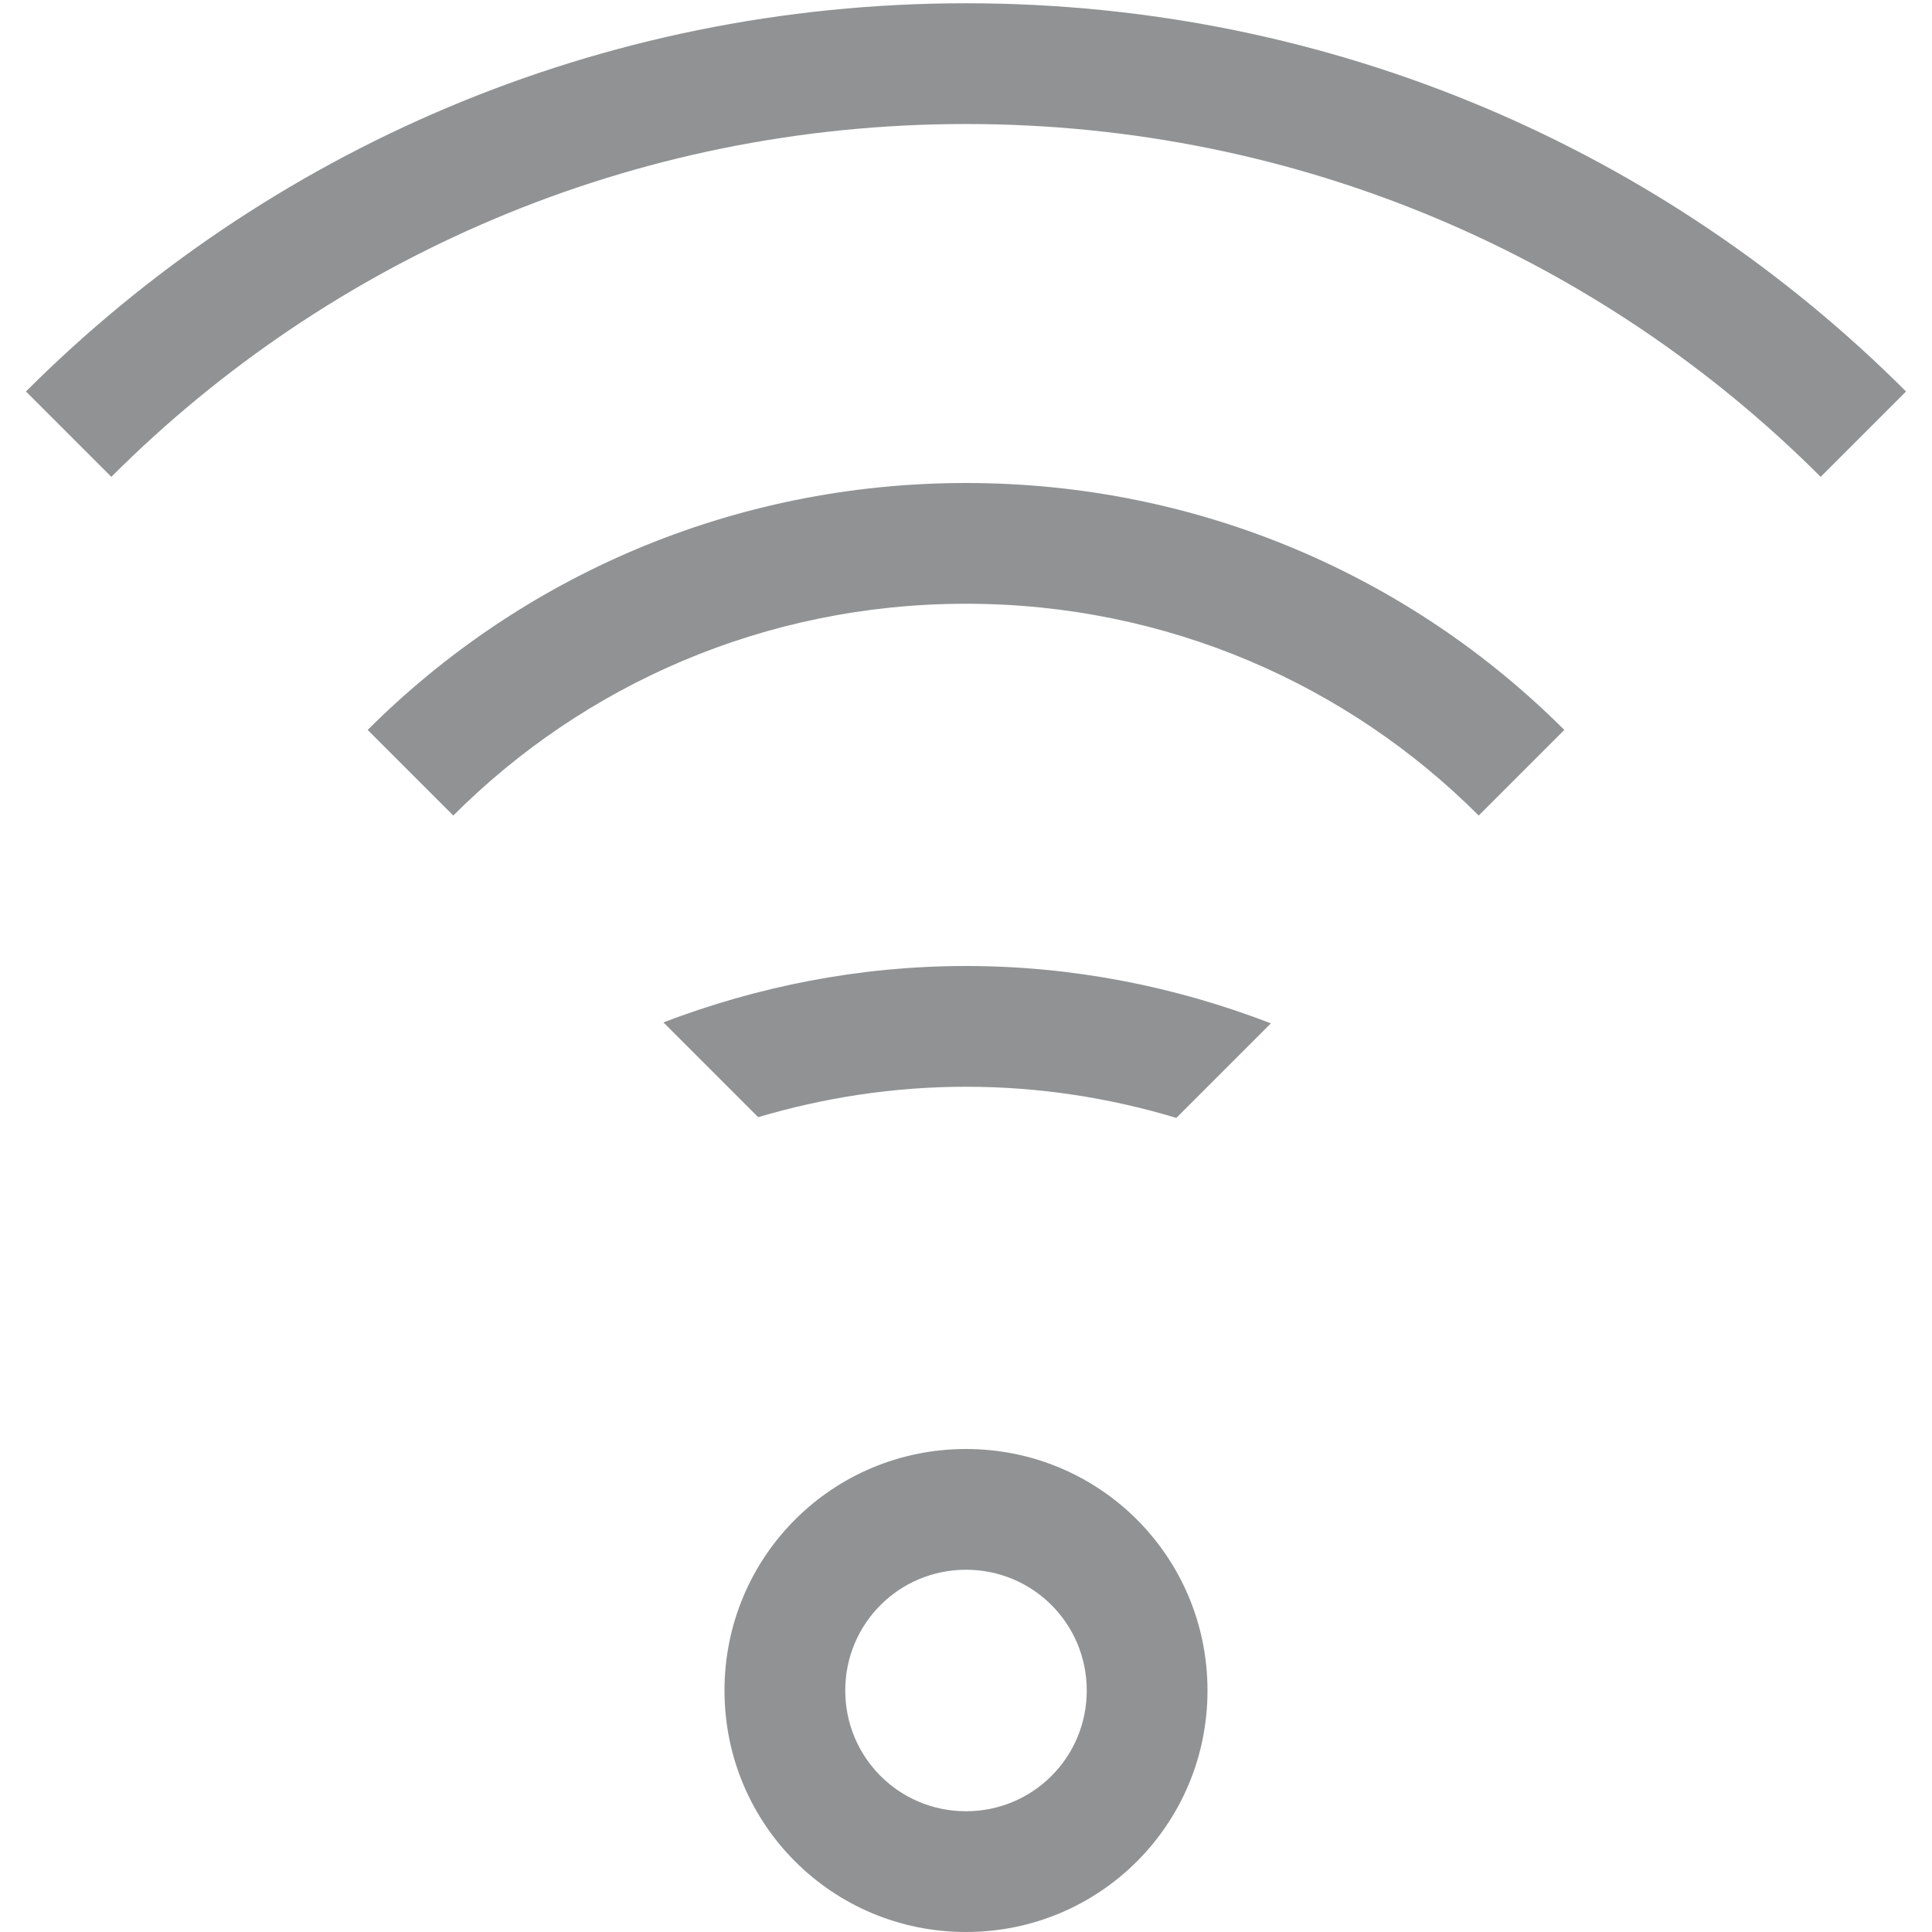
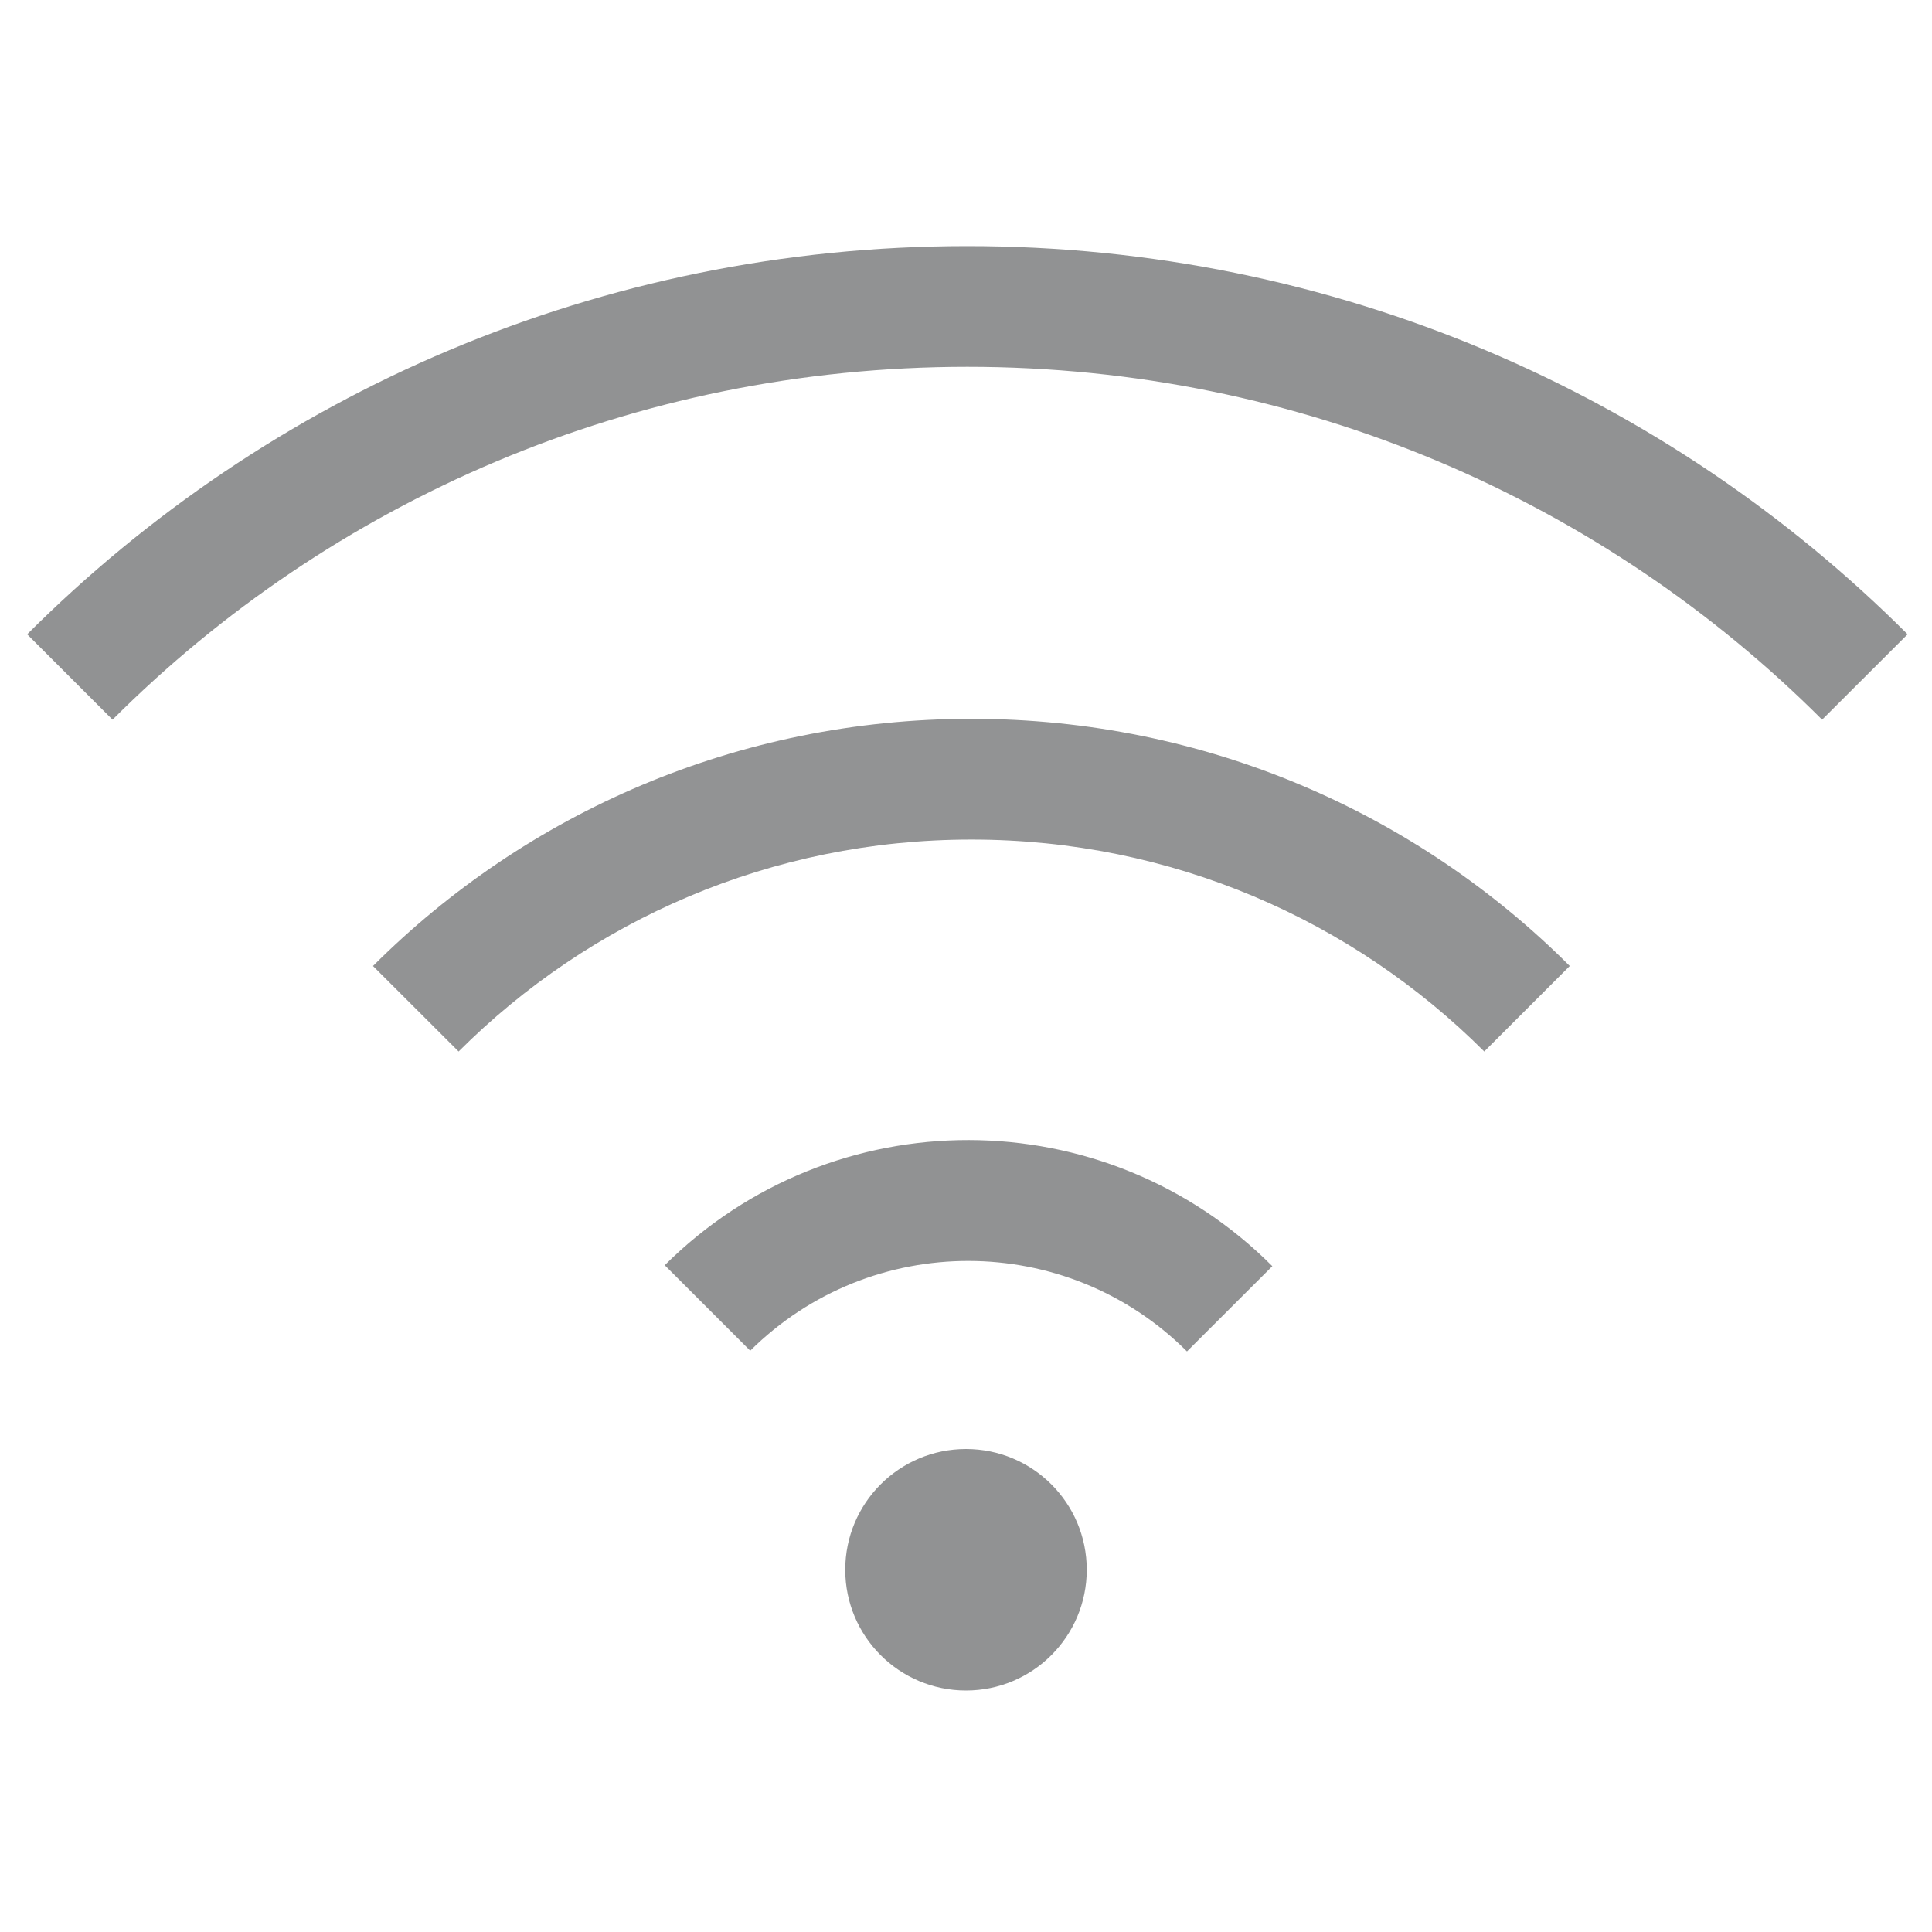
<svg xmlns="http://www.w3.org/2000/svg" id="svg7384" height="16" width="16" version="1.1">
  <defs id="defs14" />
-   <path style="color:#31363b;opacity:0.5;fill:#232627;fill-opacity:1;stroke:none" d="m 8,0.027 c -3.047,0 -5.797,1.227 -7.785,3.215 L 0.922,3.949 C 2.729,2.142 5.23,1.027 8,1.027 c 2.77,0 5.271,1.114 7.078,2.922 L 15.785,3.242 C 13.797,1.254 11.047,0.027 8,0.027 Z" id="path4584" />
-   <path style="color:#31363b;opacity:0.5;fill:#232627;fill-opacity:1;stroke:none" d="M 8,4 C 6.061,4 4.31,4.78 3.045,6.045 L 3.754,6.754 C 4.838,5.669 6.338,5 8,5 9.662,5 11.162,5.669 12.246,6.754 L 12.955,6.045 C 11.69,4.78 9.939,4 8,4 Z" id="path4582" />
-   <path style="color:#31363b;opacity:0.5;fill:#232627;fill-opacity:1;stroke:none" d="M 8,8 C 7.115,8 6.273,8.17 5.494,8.467 L 6.279,9.252 C 6.824,9.09 7.401,9 8,9 8.607,9 9.191,9.092 9.742,9.258 L 10.525,8.475 C 9.742,8.173 8.892,8 8,8 Z" id="path4580" />
-   <path style="color:#31363b;opacity:0.5;fill:#232627;fill-opacity:1;stroke:none" d="M 8 12 C 6.892 12 6 12.892 6 14 C 6 15.108 6.892 16 8 16 C 9.108 16 10 15.108 10 14 C 10 12.892 9.108 12 8 12 z M 8 13 C 8.554 13 9 13.446 9 14 C 9 14.554 8.554 15 8 15 C 7.446 15 7 14.554 7 14 C 7 13.446 7.446 13 8 13 z " id="path4578" />
+   <path id="path4477" style="color:#31363b;fill:#242628;fill-opacity:1;stroke:none;opacity:0.5" d="M 10.537,10.486 C 9.149,9.096 6.898,9.093 5.505,10.478 l 0.708,0.708 c 1.001,-0.993 2.617,-0.991 3.616,0.005 l 0.001,0.001 z" />
+   <path d="M 13,8 C 11.735,6.735 9.984,5.953 8.045,5.953 6.106,5.953 4.355,6.735 3.089,8 L 3.798,8.708 c 1.085,-1.084 2.585,-1.755 4.247,-1.755 1.662,1e-7 3.162,0.671 4.247,1.755 z" style="color:#31363b;fill:#242628;fill-opacity:0.993;stroke:none;opacity:0.5" id="path1264" />
+   <circle style="fill:#242628;fill-opacity:1;stroke-width:2;opacity:0.5" id="path849" cx="8" cy="13" r="1" />
+   <path d="M 15.798,5.253 C 13.81,3.265 11.058,2.038 8.011,2.038 4.964,2.038 2.213,3.265 0.225,5.253 L 0.932,5.96 C 2.74,4.153 5.241,3.038 8.011,3.038 c 2.77,2e-7 5.272,1.115 7.079,2.922 z" style="color:#31363b;opacity:0.5;fill:#232627;fill-opacity:1;stroke:none" id="path1019" />
</svg>
